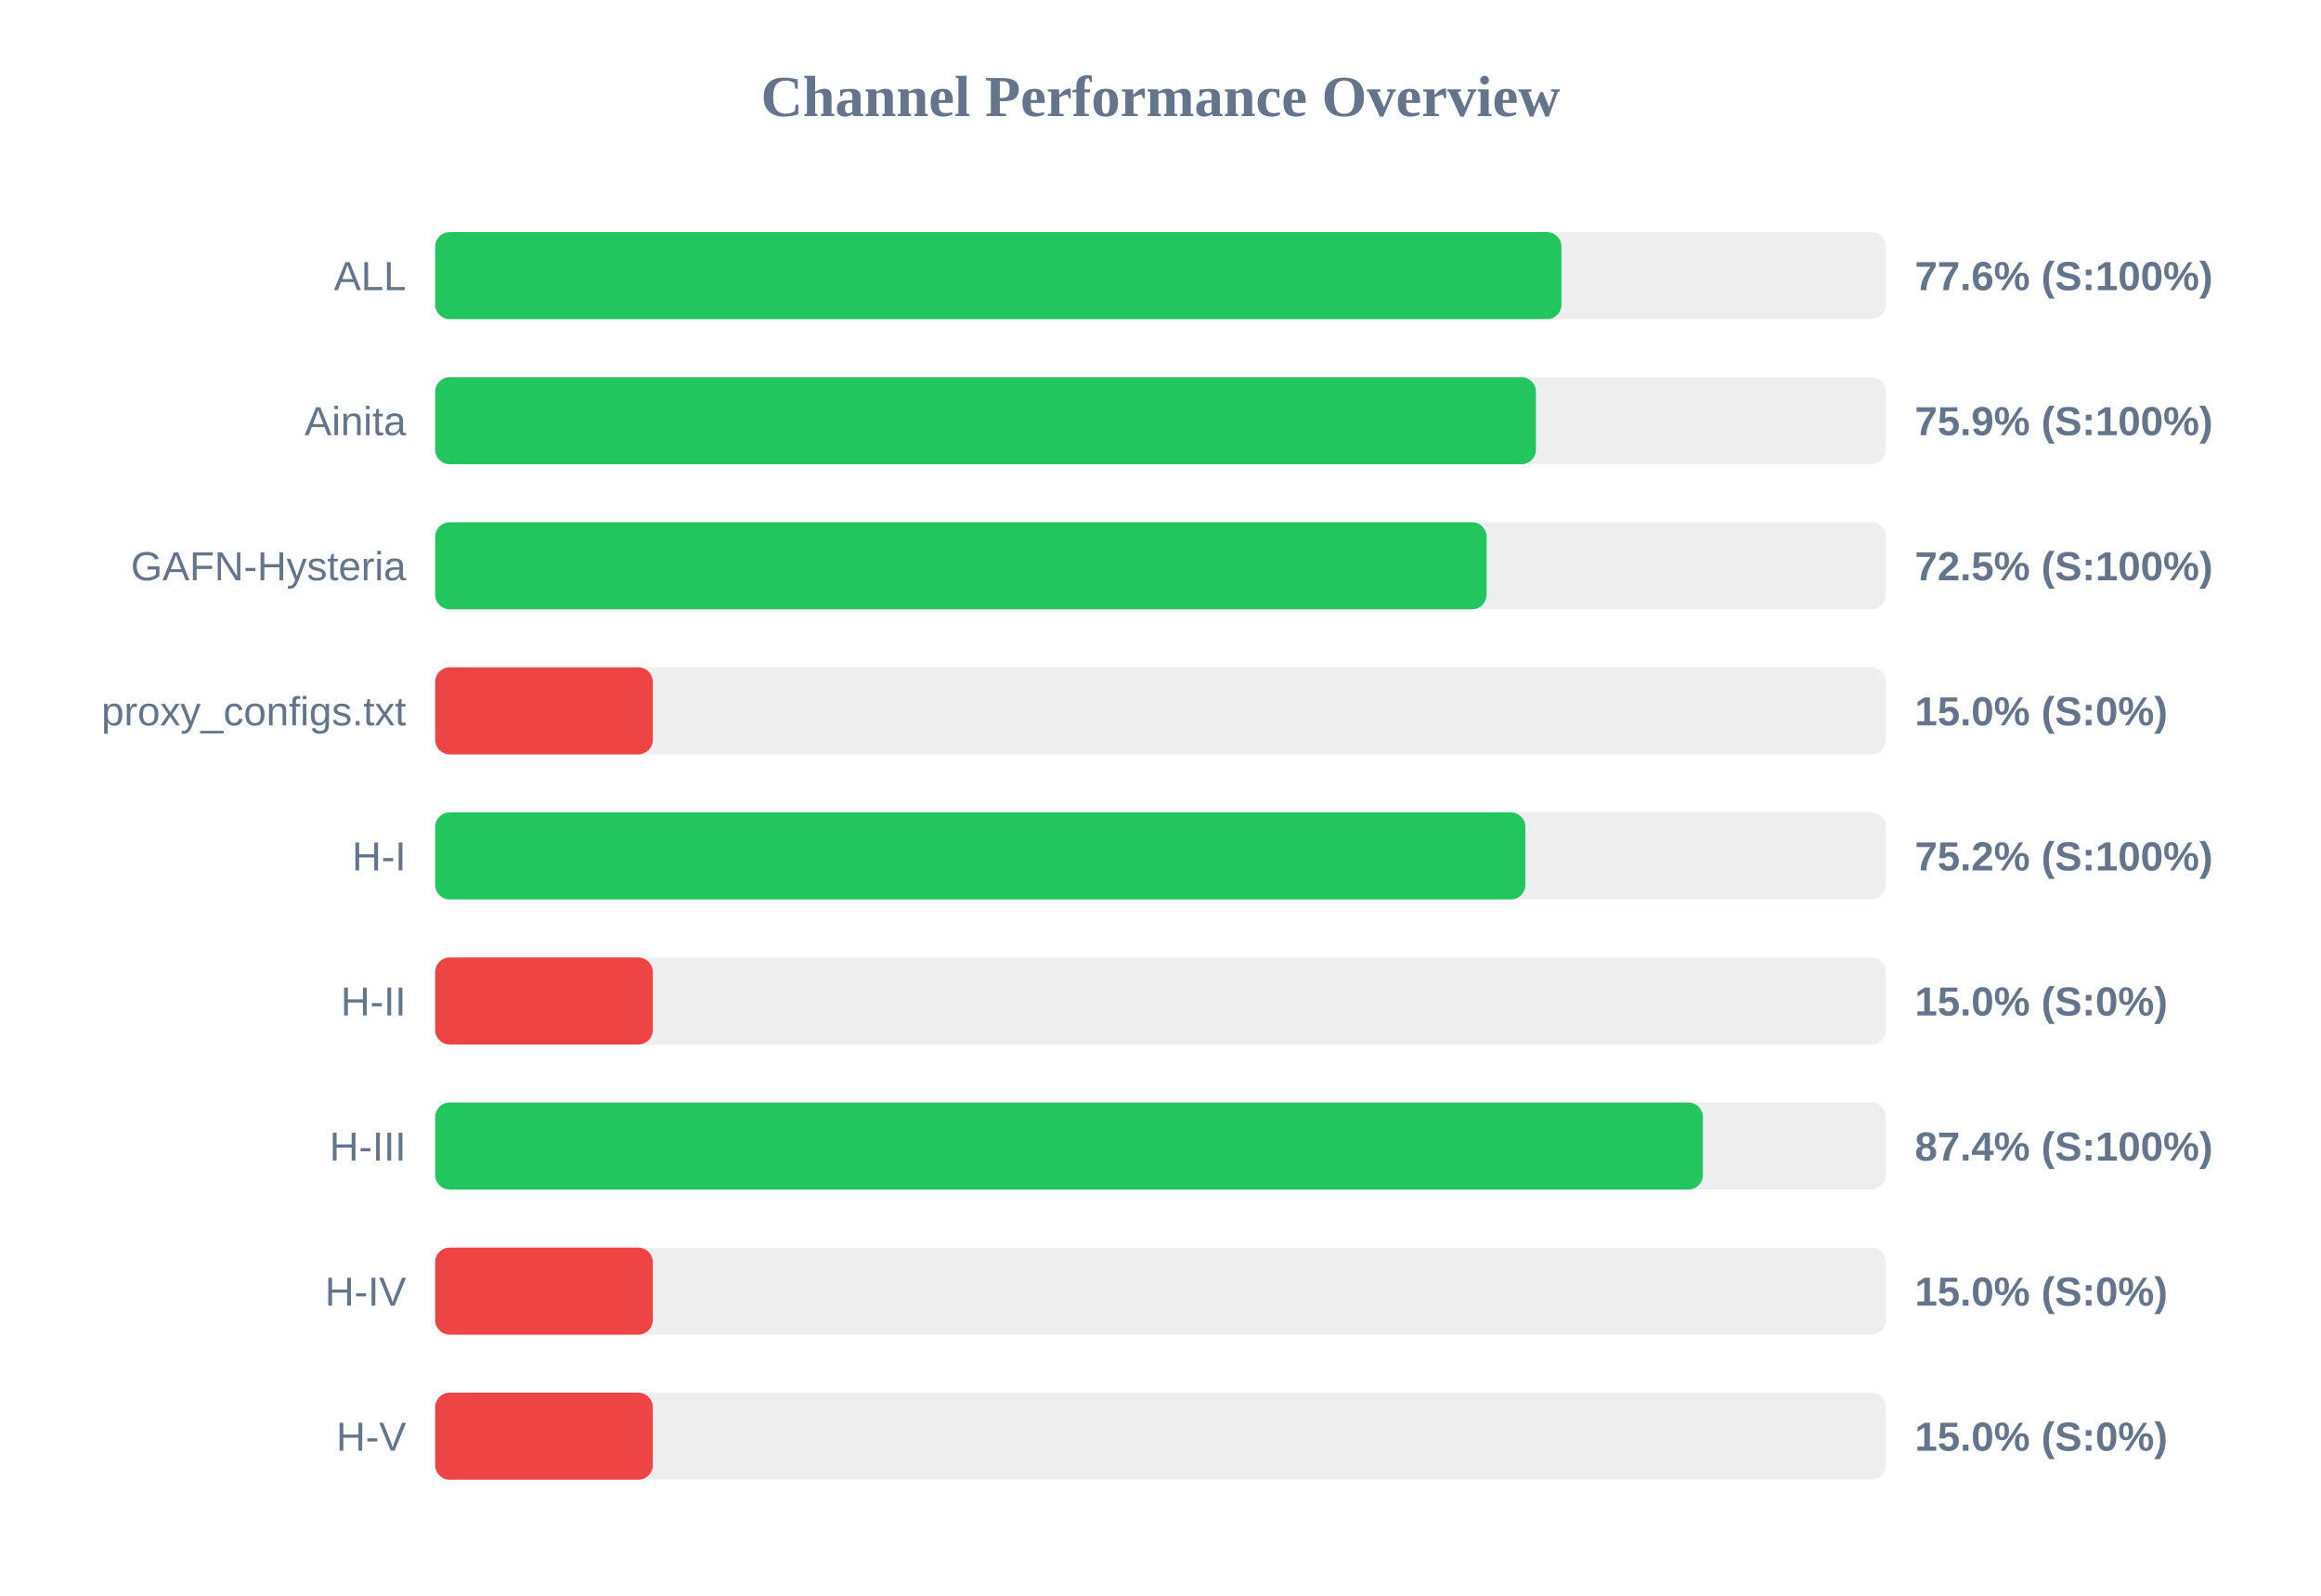
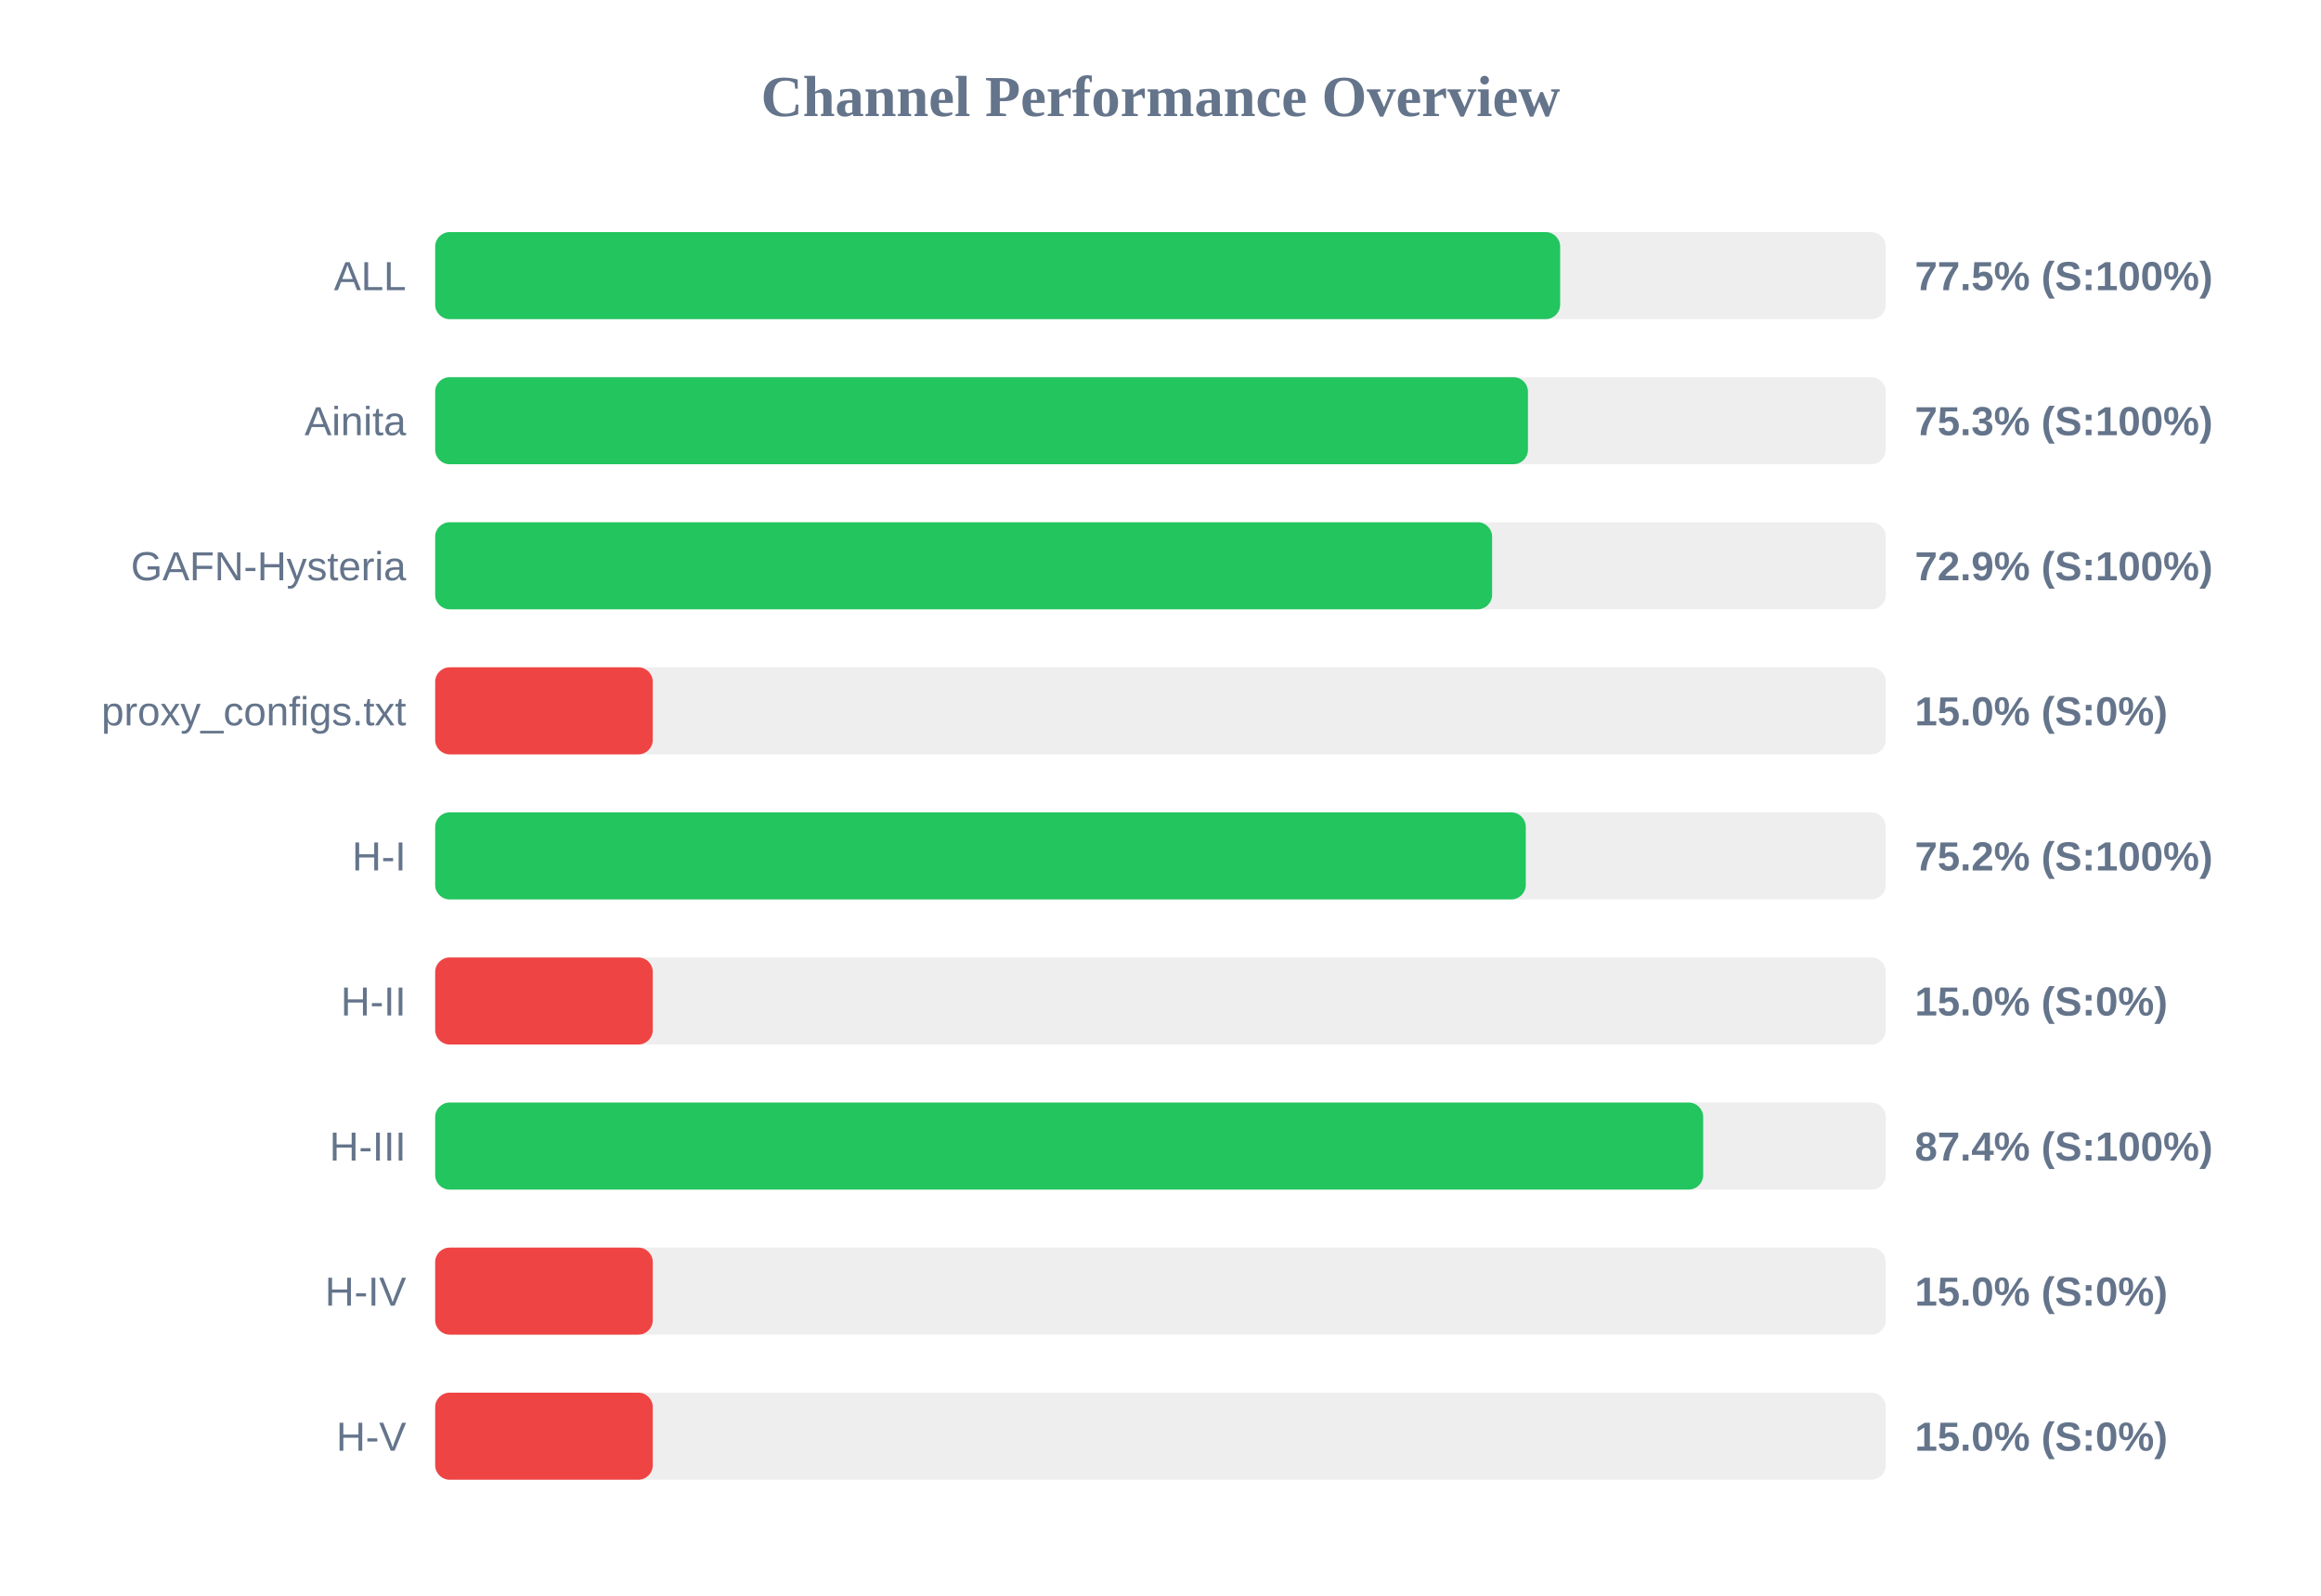
<svg xmlns="http://www.w3.org/2000/svg" width="800" height="550" version="1.1">
  <style>
        .row { font: 14px Arial; fill: #64748b; }
        .score { font: bold 14px Arial; fill: #64748b; }
    </style>
  <text x="400" y="40" text-anchor="middle" font-size="20px" font-weight="bold" fill="#64748b">Channel Performance Overview</text>
  <rect x="150" y="80" width="500" height="30" fill="#eee" rx="5" />
-   <rect x="150" y="80" width="388.2" height="30" fill="#22c55e" rx="5" />
+   <rect x="150" y="80" width="387.75" height="30" fill="#22c55e" rx="5" />
  <text x="140" y="100" text-anchor="end" class="row">ALL</text>
-   <text x="660" y="100" text-anchor="start" class="score">77.6% (S:100%)</text>
+   <text x="660" y="100" text-anchor="start" class="score">77.5% (S:100%)</text>
  <rect x="150" y="130" width="500" height="30" fill="#eee" rx="5" />
-   <rect x="150" y="130" width="379.4" height="30" fill="#22c55e" rx="5" />
+   <rect x="150" y="130" width="376.65" height="30" fill="#22c55e" rx="5" />
  <text x="140" y="150" text-anchor="end" class="row">Ainita</text>
-   <text x="660" y="150" text-anchor="start" class="score">75.9% (S:100%)</text>
+   <text x="660" y="150" text-anchor="start" class="score">75.3% (S:100%)</text>
  <rect x="150" y="180" width="500" height="30" fill="#eee" rx="5" />
-   <rect x="150" y="180" width="362.4" height="30" fill="#22c55e" rx="5" />
+   <rect x="150" y="180" width="364.3" height="30" fill="#22c55e" rx="5" />
  <text x="140" y="200" text-anchor="end" class="row">GAFN-Hysteria</text>
-   <text x="660" y="200" text-anchor="start" class="score">72.5% (S:100%)</text>
+   <text x="660" y="200" text-anchor="start" class="score">72.9% (S:100%)</text>
  <rect x="150" y="230" width="500" height="30" fill="#eee" rx="5" />
  <rect x="150" y="230" width="75.0" height="30" fill="#ef4444" rx="5" />
  <text x="140" y="250" text-anchor="end" class="row">proxy_configs.txt</text>
  <text x="660" y="250" text-anchor="start" class="score">15.0% (S:0%)</text>
  <rect x="150" y="280" width="500" height="30" fill="#eee" rx="5" />
-   <rect x="150" y="280" width="375.75" height="30" fill="#22c55e" rx="5" />
+   <rect x="150" y="280" width="375.9" height="30" fill="#22c55e" rx="5" />
  <text x="140" y="300" text-anchor="end" class="row">H-I</text>
  <text x="660" y="300" text-anchor="start" class="score">75.2% (S:100%)</text>
  <rect x="150" y="330" width="500" height="30" fill="#eee" rx="5" />
  <rect x="150" y="330" width="75.0" height="30" fill="#ef4444" rx="5" />
  <text x="140" y="350" text-anchor="end" class="row">H-II</text>
  <text x="660" y="350" text-anchor="start" class="score">15.0% (S:0%)</text>
  <rect x="150" y="380" width="500" height="30" fill="#eee" rx="5" />
-   <rect x="150" y="380" width="436.95" height="30" fill="#22c55e" rx="5" />
+   <rect x="150" y="380" width="437.05" height="30" fill="#22c55e" rx="5" />
  <text x="140" y="400" text-anchor="end" class="row">H-III</text>
  <text x="660" y="400" text-anchor="start" class="score">87.4% (S:100%)</text>
  <rect x="150" y="430" width="500" height="30" fill="#eee" rx="5" />
  <rect x="150" y="430" width="75.0" height="30" fill="#ef4444" rx="5" />
  <text x="140" y="450" text-anchor="end" class="row">H-IV</text>
  <text x="660" y="450" text-anchor="start" class="score">15.0% (S:0%)</text>
  <rect x="150" y="480" width="500" height="30" fill="#eee" rx="5" />
  <rect x="150" y="480" width="75.0" height="30" fill="#ef4444" rx="5" />
  <text x="140" y="500" text-anchor="end" class="row">H-V</text>
  <text x="660" y="500" text-anchor="start" class="score">15.0% (S:0%)</text>
</svg>
